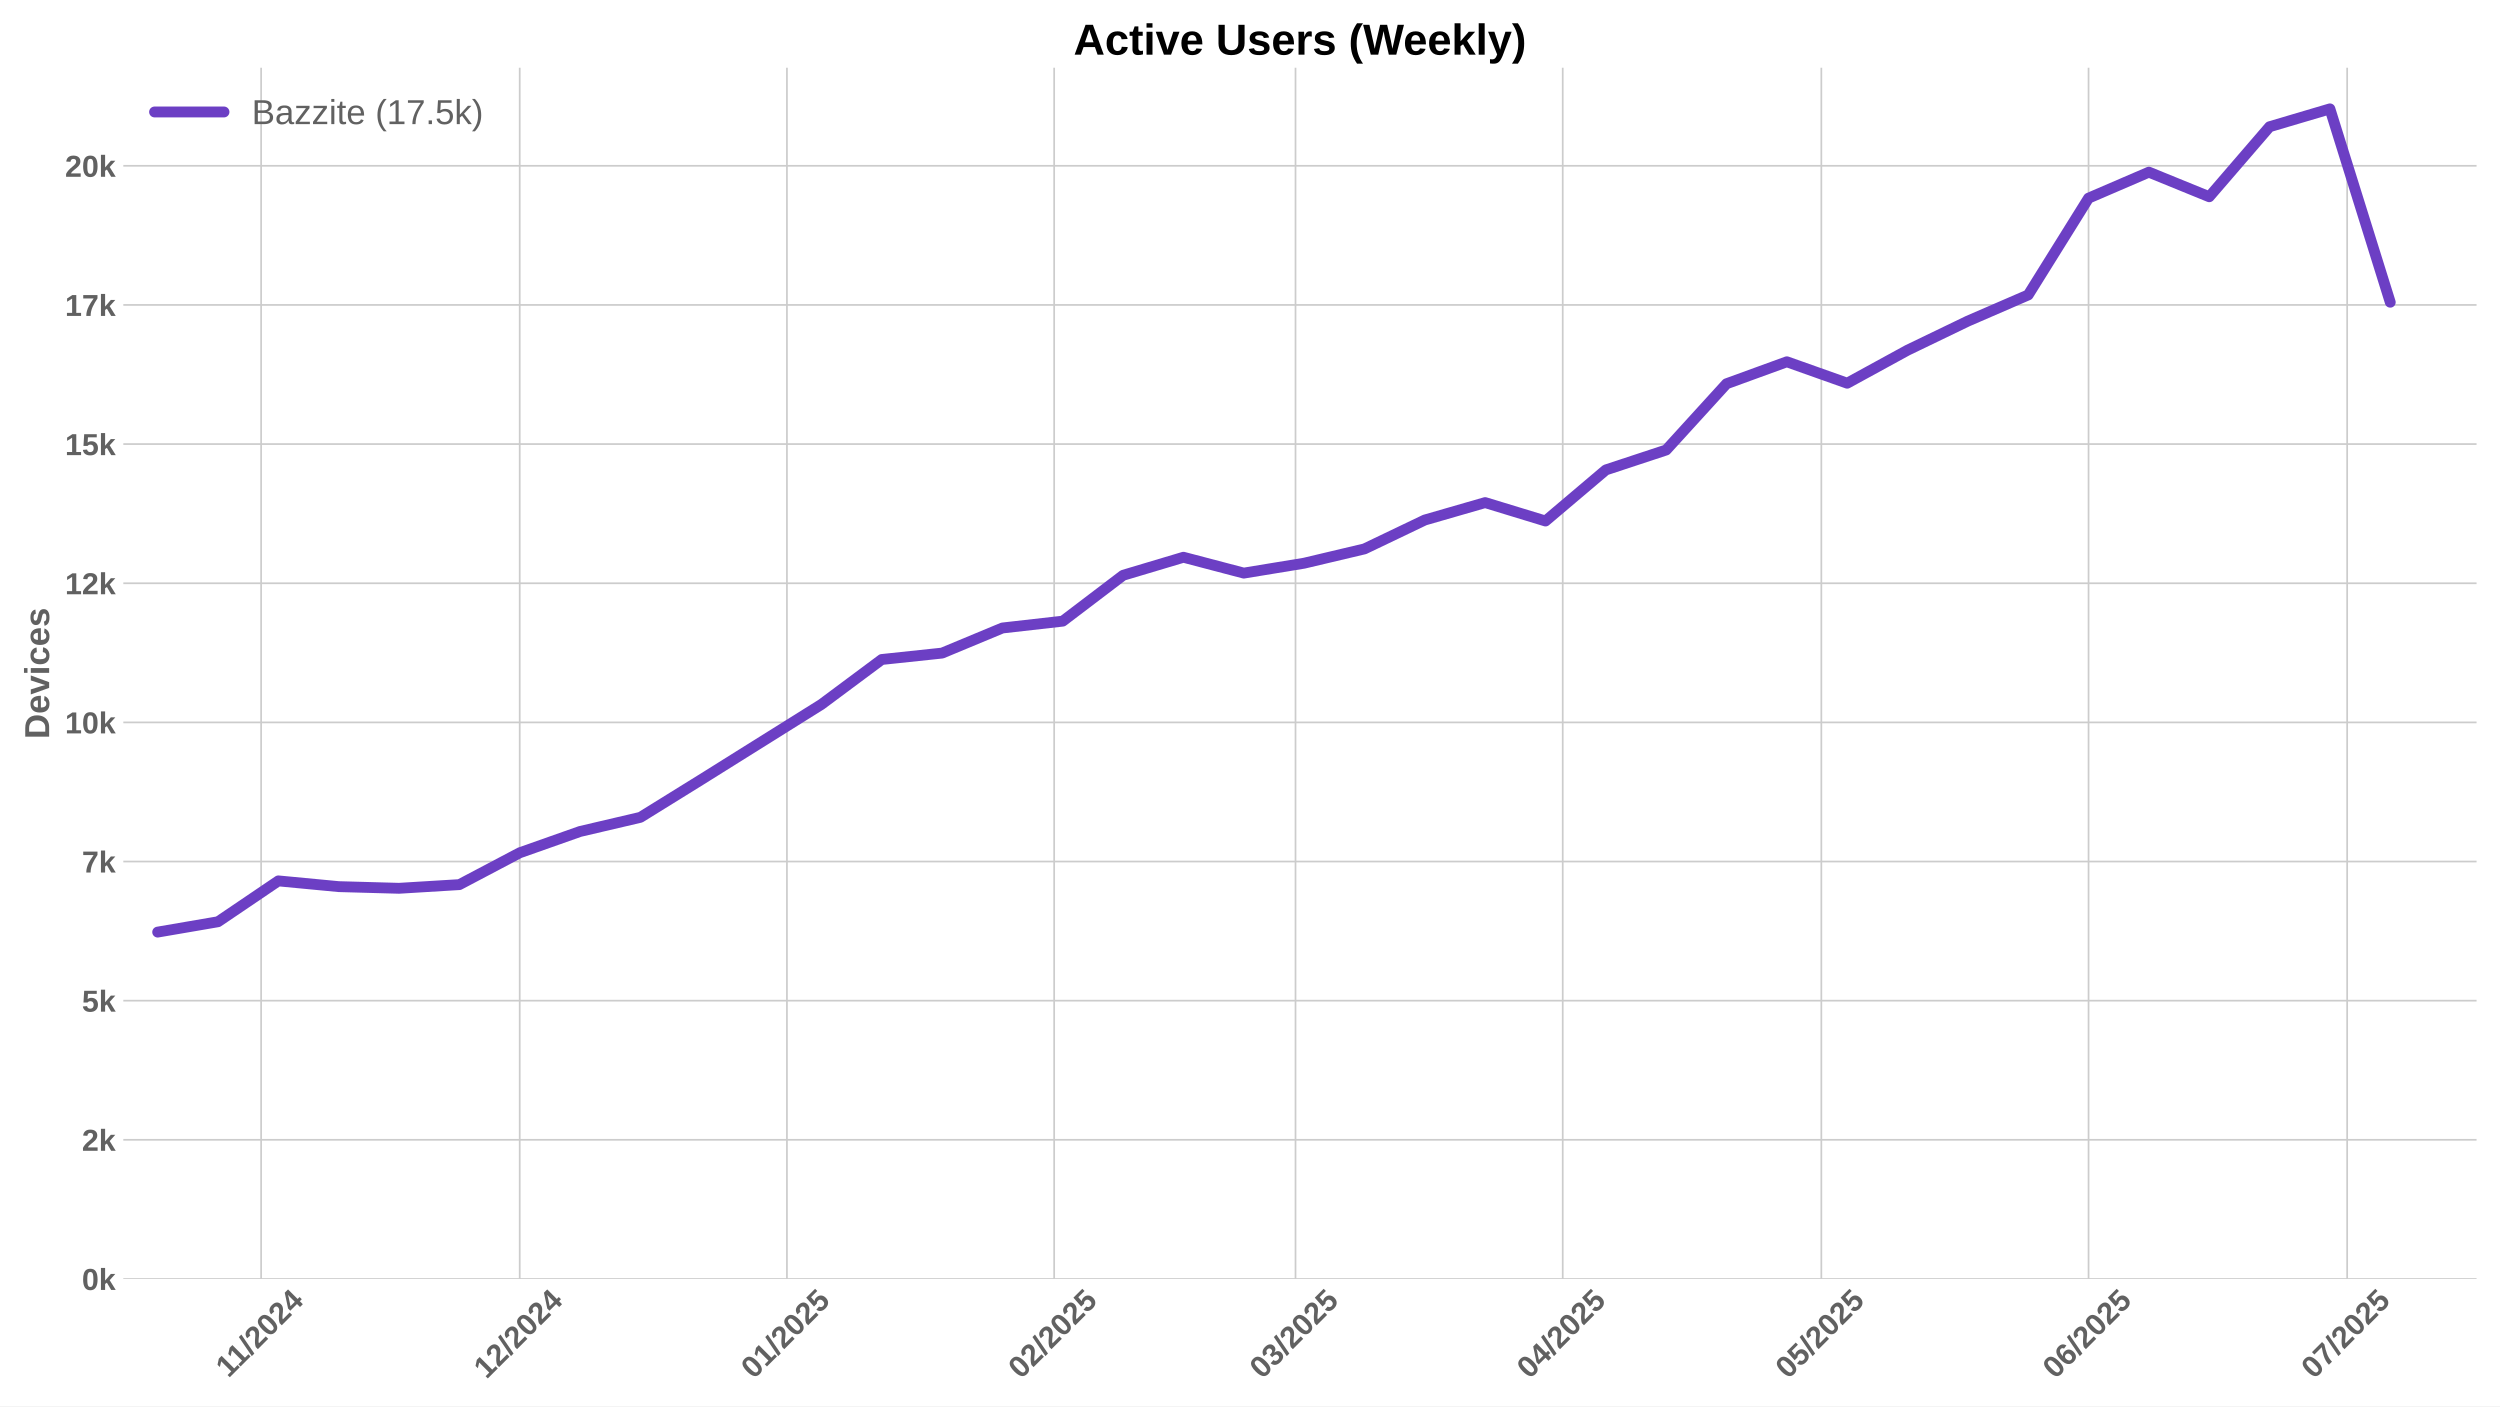
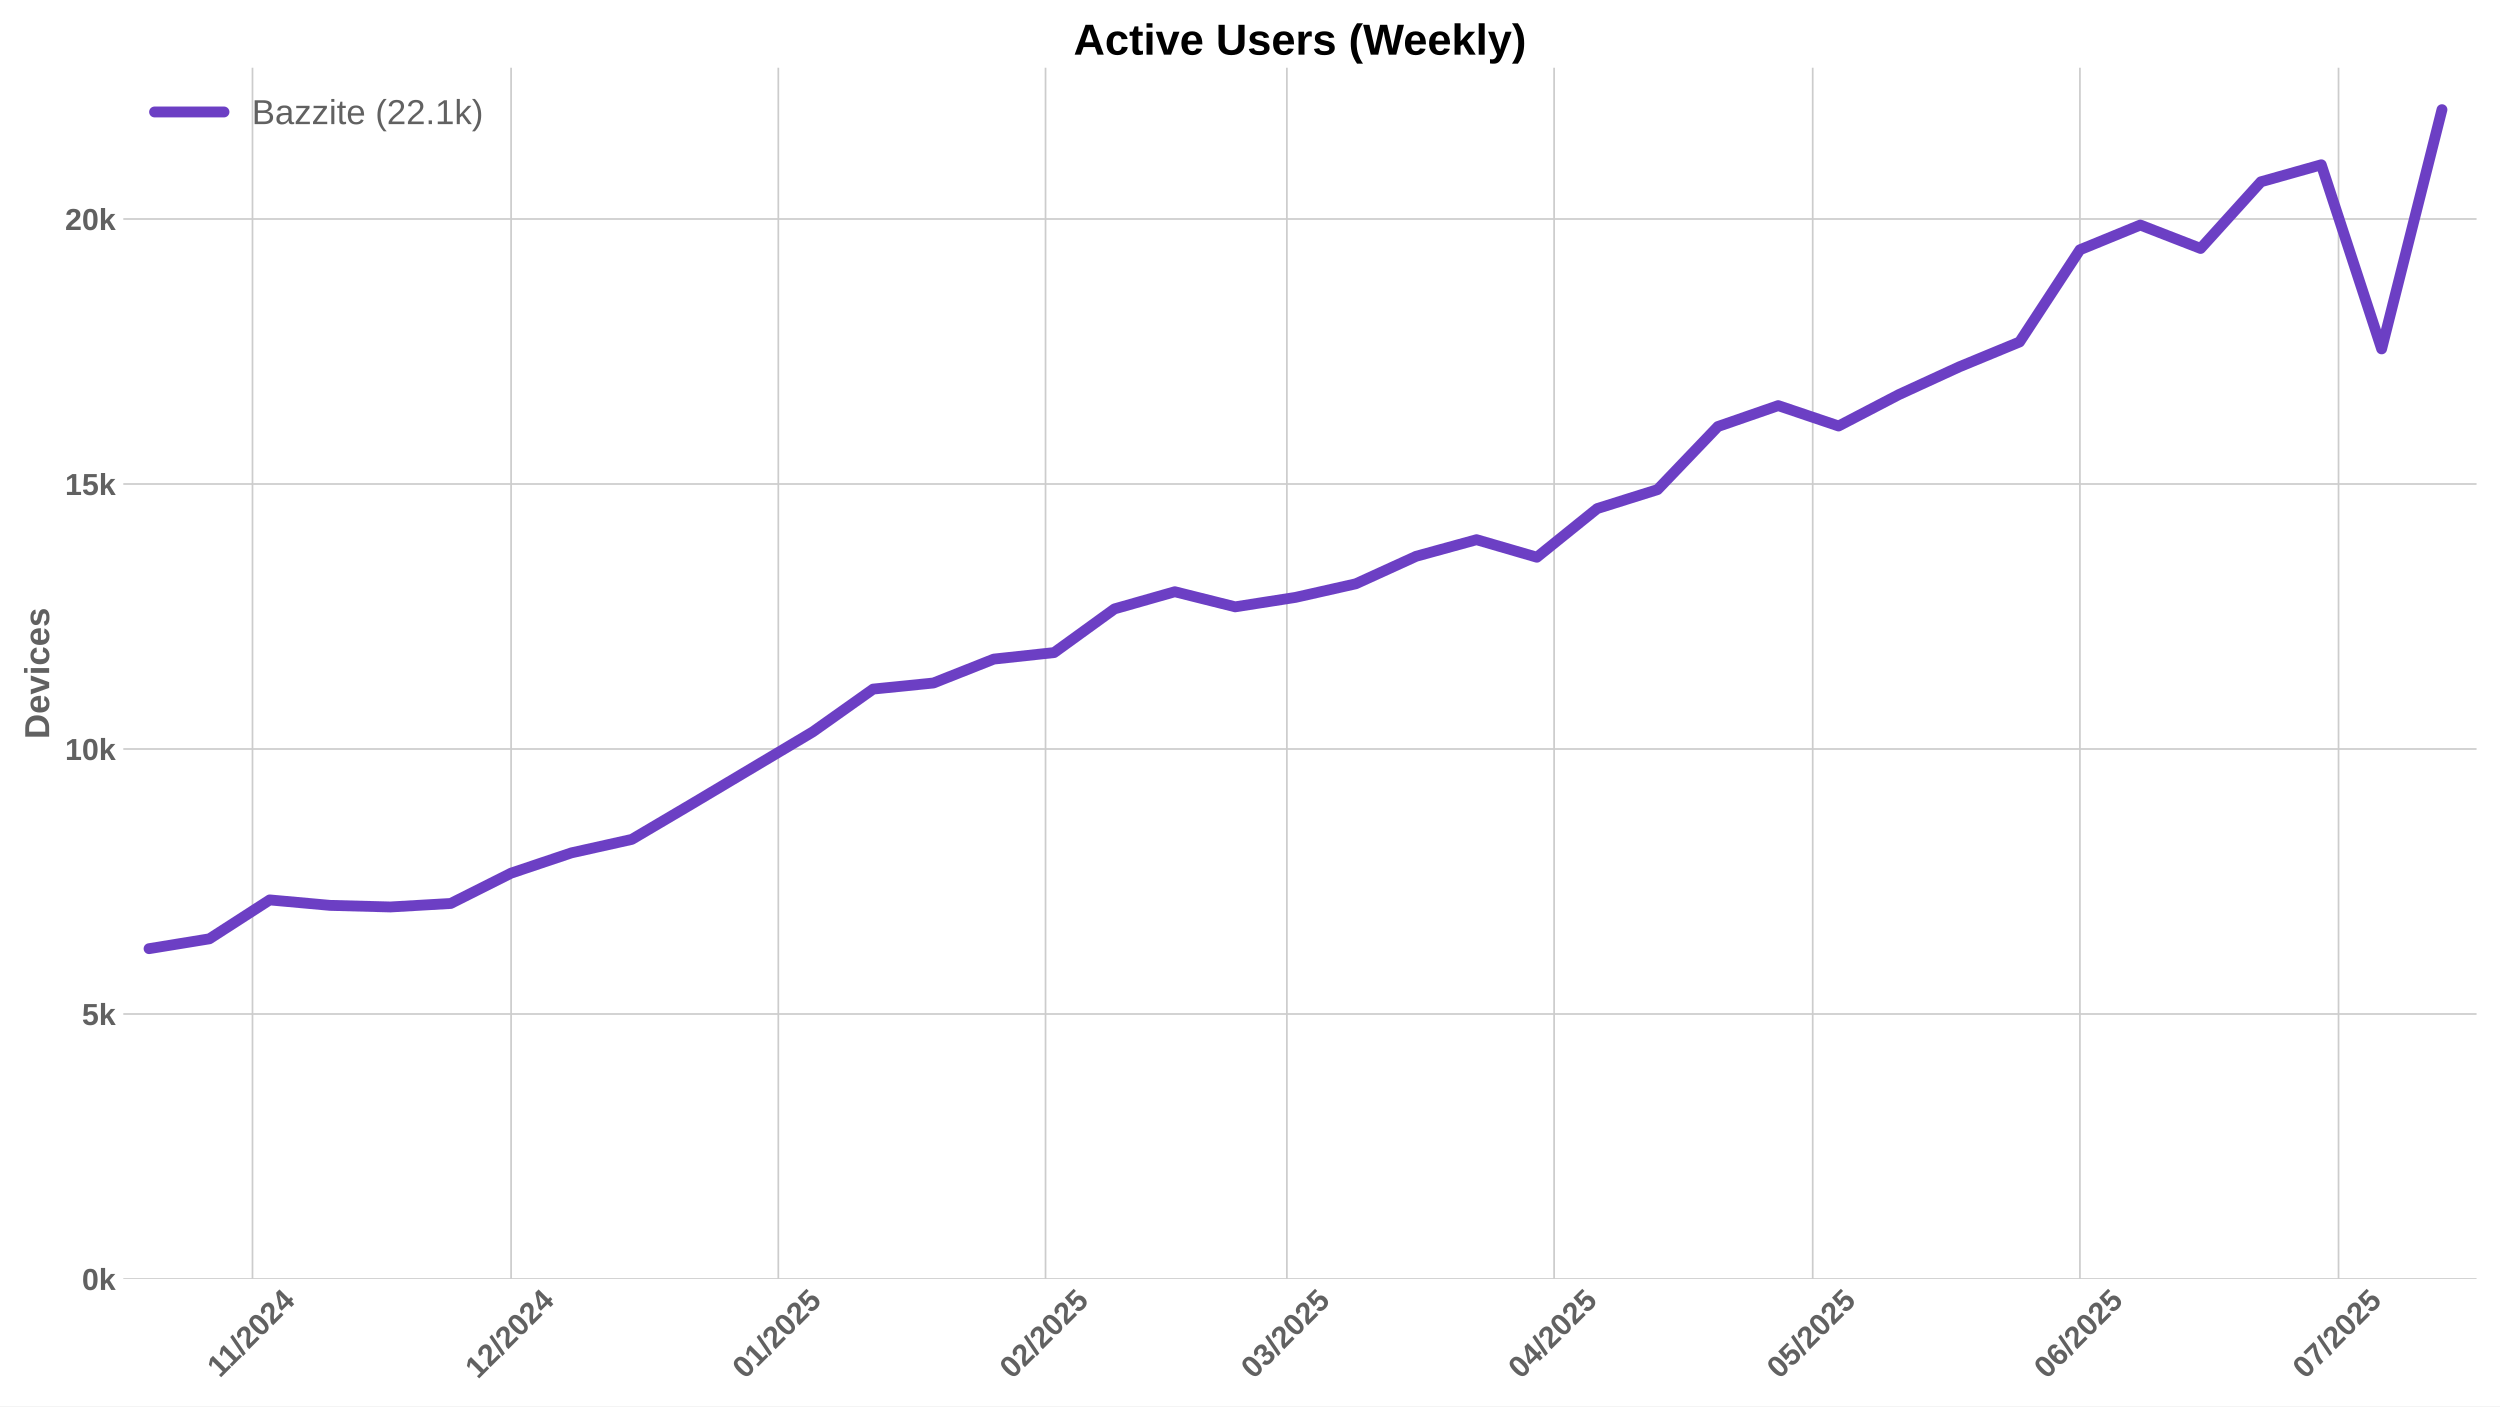
<svg xmlns="http://www.w3.org/2000/svg" xmlns:xlink="http://www.w3.org/1999/xlink" width="1152pt" height="648pt" viewBox="0 0 1152 648" version="1.1">
  <defs>
    <style type="text/css">*{stroke-linejoin: round; stroke-linecap: butt}</style>
  </defs>
  <g id="figure_1">
    <g id="patch_1">
      <path d="M 0 648  L 1152 648  L 1152 0  L 0 0  z " style="fill: #ffffff" />
    </g>
    <g id="axes_1">
      <g id="patch_2">
        <path d="M 56.82 589.343  L 1141.2 589.343  L 1141.2 31.2  L 56.82 31.2  z " style="fill: #ffffff" />
      </g>
      <g id="matplotlib.axis_1">
        <g id="xtick_1">
          <g id="line2d_1">
-             <path d="M 120.322 589.343  L 120.322 31.2  " clip-path="url(#p0a53c849d4)" style="fill: none; stroke: #cccccc; stroke-width: 0.8; stroke-linecap: round" />
+             <path d="M 116.348 589.343  L 116.348 31.2  " clip-path="url(#pd158bacef7)" style="fill: none; stroke: #cccccc; stroke-width: 0.8; stroke-linecap: round" />
          </g>
          <g id="line2d_2" />
          <g id="text_1">
-             <g style="fill: #616161" transform="translate(105.2637 635.2532) rotate(-45) scale(0.14 -0.14)">
+             <g style="fill: #616161" transform="translate(101.2897 635.2532) rotate(-45) scale(0.14 -0.14)">
              <defs>
                <path id="LiberationSans-Bold-31" d="M 403 0  L 403 653  L 1494 653  L 1494 3656  L 438 2997  L 438 3688  L 1541 4403  L 2372 4403  L 2372 653  L 3381 653  L 3381 0  L 403 0  z " transform="scale(0.015625)" />
                <path id="LiberationSans-Bold-2f" d="M 63 -128  L 972 4638  L 1716 4638  L 822 -128  L 63 -128  z " transform="scale(0.015625)" />
                <path id="LiberationSans-Bold-32" d="M 222 0  L 222 609  Q 394 988 711 1347  Q 1028 1706 1509 2097  Q 1972 2472 2158 2715  Q 2344 2959 2344 3194  Q 2344 3769 1766 3769  Q 1484 3769 1336 3617  Q 1188 3466 1144 3163  L 259 3213  Q 334 3825 717 4147  Q 1100 4469 1759 4469  Q 2472 4469 2853 4144  Q 3234 3819 3234 3231  Q 3234 2922 3112 2672  Q 2991 2422 2800 2211  Q 2609 2000 2376 1815  Q 2144 1631 1925 1456  Q 1706 1281 1526 1103  Q 1347 925 1259 722  L 3303 722  L 3303 0  L 222 0  z " transform="scale(0.015625)" />
                <path id="LiberationSans-Bold-30" d="M 3297 2203  Q 3297 1088 2914 512  Q 2531 -63 1766 -63  Q 253 -63 253 2203  Q 253 2994 418 3494  Q 584 3994 915 4231  Q 1247 4469 1791 4469  Q 2572 4469 2934 3903  Q 3297 3338 3297 2203  z M 2416 2203  Q 2416 2813 2356 3150  Q 2297 3488 2165 3634  Q 2034 3781 1784 3781  Q 1519 3781 1383 3632  Q 1247 3484 1189 3148  Q 1131 2813 1131 2203  Q 1131 1600 1192 1261  Q 1253 922 1386 775  Q 1519 628 1772 628  Q 2022 628 2158 783  Q 2294 938 2355 1278  Q 2416 1619 2416 2203  z " transform="scale(0.015625)" />
                <path id="LiberationSans-Bold-34" d="M 2938 897  L 2938 0  L 2100 0  L 2100 897  L 97 897  L 97 1556  L 1956 4403  L 2938 4403  L 2938 1550  L 3525 1550  L 3525 897  L 2938 897  z M 2100 2991  Q 2100 3159 2111 3356  Q 2122 3553 2128 3609  Q 2047 3434 1834 3103  L 813 1550  L 2100 1550  L 2100 2991  z " transform="scale(0.015625)" />
              </defs>
              <use xlink:href="#LiberationSans-Bold-31" />
              <use xlink:href="#LiberationSans-Bold-31" transform="translate(50.11523 0)" />
              <use xlink:href="#LiberationSans-Bold-2f" transform="translate(105.7305 0)" />
              <use xlink:href="#LiberationSans-Bold-32" transform="translate(133.5137 0)" />
              <use xlink:href="#LiberationSans-Bold-30" transform="translate(189.1289 0)" />
              <use xlink:href="#LiberationSans-Bold-32" transform="translate(244.7441 0)" />
              <use xlink:href="#LiberationSans-Bold-34" transform="translate(300.3594 0)" />
            </g>
          </g>
        </g>
        <g id="xtick_2">
          <g id="line2d_3">
-             <path d="M 239.484 589.343  L 239.484 31.2  " clip-path="url(#p0a53c849d4)" style="fill: none; stroke: #cccccc; stroke-width: 0.8; stroke-linecap: round" />
+             <path d="M 235.51 589.343  L 235.51 31.2  " clip-path="url(#pd158bacef7)" style="fill: none; stroke: #cccccc; stroke-width: 0.8; stroke-linecap: round" />
          </g>
          <g id="line2d_4" />
          <g id="text_2">
-             <g style="fill: #616161" transform="translate(224.1541 635.7977) rotate(-45) scale(0.14 -0.14)">
+             <g style="fill: #616161" transform="translate(220.1801 635.7977) rotate(-45) scale(0.14 -0.14)">
              <use xlink:href="#LiberationSans-Bold-31" />
              <use xlink:href="#LiberationSans-Bold-32" transform="translate(55.61523 0)" />
              <use xlink:href="#LiberationSans-Bold-2f" transform="translate(111.2305 0)" />
              <use xlink:href="#LiberationSans-Bold-32" transform="translate(139.0137 0)" />
              <use xlink:href="#LiberationSans-Bold-30" transform="translate(194.6289 0)" />
              <use xlink:href="#LiberationSans-Bold-32" transform="translate(250.2441 0)" />
              <use xlink:href="#LiberationSans-Bold-34" transform="translate(305.8594 0)" />
            </g>
          </g>
        </g>
        <g id="xtick_3">
          <g id="line2d_5">
-             <path d="M 362.619 589.343  L 362.619 31.2  " clip-path="url(#p0a53c849d4)" style="fill: none; stroke: #cccccc; stroke-width: 0.8; stroke-linecap: round" />
+             <path d="M 358.645 589.343  L 358.645 31.2  " clip-path="url(#pd158bacef7)" style="fill: none; stroke: #cccccc; stroke-width: 0.8; stroke-linecap: round" />
          </g>
          <g id="line2d_6" />
          <g id="text_3">
-             <g style="fill: #616161" transform="translate(347.2888 635.7977) rotate(-45) scale(0.14 -0.14)">
+             <g style="fill: #616161" transform="translate(343.3149 635.7977) rotate(-45) scale(0.14 -0.14)">
              <defs>
                <path id="LiberationSans-Bold-35" d="M 3381 1466  Q 3381 766 2945 351  Q 2509 -63 1750 -63  Q 1088 -63 689 235  Q 291 534 197 1100  L 1075 1172  Q 1144 891 1319 762  Q 1494 634 1759 634  Q 2088 634 2283 843  Q 2478 1053 2478 1447  Q 2478 1794 2293 2001  Q 2109 2209 1778 2209  Q 1413 2209 1181 1925  L 325 1925  L 478 4403  L 3125 4403  L 3125 3750  L 1275 3750  L 1203 2638  Q 1522 2919 2000 2919  Q 2628 2919 3004 2528  Q 3381 2138 3381 1466  z " transform="scale(0.015625)" />
              </defs>
              <use xlink:href="#LiberationSans-Bold-30" />
              <use xlink:href="#LiberationSans-Bold-31" transform="translate(55.61523 0)" />
              <use xlink:href="#LiberationSans-Bold-2f" transform="translate(111.2305 0)" />
              <use xlink:href="#LiberationSans-Bold-32" transform="translate(139.0137 0)" />
              <use xlink:href="#LiberationSans-Bold-30" transform="translate(194.6289 0)" />
              <use xlink:href="#LiberationSans-Bold-32" transform="translate(250.2441 0)" />
              <use xlink:href="#LiberationSans-Bold-35" transform="translate(305.8594 0)" />
            </g>
          </g>
        </g>
        <g id="xtick_4">
          <g id="line2d_7">
-             <path d="M 485.754 589.343  L 485.754 31.2  " clip-path="url(#p0a53c849d4)" style="fill: none; stroke: #cccccc; stroke-width: 0.8; stroke-linecap: round" />
+             <path d="M 481.78 589.343  L 481.78 31.2  " clip-path="url(#pd158bacef7)" style="fill: none; stroke: #cccccc; stroke-width: 0.8; stroke-linecap: round" />
          </g>
          <g id="line2d_8" />
          <g id="text_4">
-             <g style="fill: #616161" transform="translate(470.4235 635.7977) rotate(-45) scale(0.14 -0.14)">
+             <g style="fill: #616161" transform="translate(466.4496 635.7977) rotate(-45) scale(0.14 -0.14)">
              <use xlink:href="#LiberationSans-Bold-30" />
              <use xlink:href="#LiberationSans-Bold-32" transform="translate(55.61523 0)" />
              <use xlink:href="#LiberationSans-Bold-2f" transform="translate(111.2305 0)" />
              <use xlink:href="#LiberationSans-Bold-32" transform="translate(139.0137 0)" />
              <use xlink:href="#LiberationSans-Bold-30" transform="translate(194.6289 0)" />
              <use xlink:href="#LiberationSans-Bold-32" transform="translate(250.2441 0)" />
              <use xlink:href="#LiberationSans-Bold-35" transform="translate(305.8594 0)" />
            </g>
          </g>
        </g>
        <g id="xtick_5">
          <g id="line2d_9">
-             <path d="M 596.972 589.343  L 596.972 31.2  " clip-path="url(#p0a53c849d4)" style="fill: none; stroke: #cccccc; stroke-width: 0.8; stroke-linecap: round" />
+             <path d="M 592.998 589.343  L 592.998 31.2  " clip-path="url(#pd158bacef7)" style="fill: none; stroke: #cccccc; stroke-width: 0.8; stroke-linecap: round" />
          </g>
          <g id="line2d_10" />
          <g id="text_5">
-             <g style="fill: #616161" transform="translate(581.642 635.7977) rotate(-45) scale(0.14 -0.14)">
+             <g style="fill: #616161" transform="translate(577.668 635.7977) rotate(-45) scale(0.14 -0.14)">
              <defs>
                <path id="LiberationSans-Bold-33" d="M 3328 1222  Q 3328 603 2922 265  Q 2516 -72 1766 -72  Q 1056 -72 637 254  Q 219 581 147 1197  L 1041 1275  Q 1125 641 1763 641  Q 2078 641 2253 797  Q 2428 953 2428 1275  Q 2428 1569 2215 1725  Q 2003 1881 1584 1881  L 1278 1881  L 1278 2591  L 1566 2591  Q 1944 2591 2134 2745  Q 2325 2900 2325 3188  Q 2325 3459 2173 3614  Q 2022 3769 1731 3769  Q 1459 3769 1292 3619  Q 1125 3469 1100 3194  L 222 3256  Q 291 3825 694 4147  Q 1097 4469 1747 4469  Q 2438 4469 2827 4158  Q 3216 3847 3216 3297  Q 3216 2884 2973 2618  Q 2731 2353 2275 2266  L 2275 2253  Q 2781 2194 3054 1920  Q 3328 1647 3328 1222  z " transform="scale(0.015625)" />
              </defs>
              <use xlink:href="#LiberationSans-Bold-30" />
              <use xlink:href="#LiberationSans-Bold-33" transform="translate(55.61523 0)" />
              <use xlink:href="#LiberationSans-Bold-2f" transform="translate(111.2305 0)" />
              <use xlink:href="#LiberationSans-Bold-32" transform="translate(139.0137 0)" />
              <use xlink:href="#LiberationSans-Bold-30" transform="translate(194.6289 0)" />
              <use xlink:href="#LiberationSans-Bold-32" transform="translate(250.2441 0)" />
              <use xlink:href="#LiberationSans-Bold-35" transform="translate(305.8594 0)" />
            </g>
          </g>
        </g>
        <g id="xtick_6">
          <g id="line2d_11">
-             <path d="M 720.107 589.343  L 720.107 31.2  " clip-path="url(#p0a53c849d4)" style="fill: none; stroke: #cccccc; stroke-width: 0.8; stroke-linecap: round" />
+             <path d="M 716.133 589.343  L 716.133 31.2  " clip-path="url(#pd158bacef7)" style="fill: none; stroke: #cccccc; stroke-width: 0.8; stroke-linecap: round" />
          </g>
          <g id="line2d_12" />
          <g id="text_6">
-             <g style="fill: #616161" transform="translate(704.7767 635.7977) rotate(-45) scale(0.14 -0.14)">
+             <g style="fill: #616161" transform="translate(700.8028 635.7977) rotate(-45) scale(0.14 -0.14)">
              <use xlink:href="#LiberationSans-Bold-30" />
              <use xlink:href="#LiberationSans-Bold-34" transform="translate(55.61523 0)" />
              <use xlink:href="#LiberationSans-Bold-2f" transform="translate(111.2305 0)" />
              <use xlink:href="#LiberationSans-Bold-32" transform="translate(139.0137 0)" />
              <use xlink:href="#LiberationSans-Bold-30" transform="translate(194.6289 0)" />
              <use xlink:href="#LiberationSans-Bold-32" transform="translate(250.2441 0)" />
              <use xlink:href="#LiberationSans-Bold-35" transform="translate(305.8594 0)" />
            </g>
          </g>
        </g>
        <g id="xtick_7">
          <g id="line2d_13">
-             <path d="M 839.27 589.343  L 839.27 31.2  " clip-path="url(#p0a53c849d4)" style="fill: none; stroke: #cccccc; stroke-width: 0.8; stroke-linecap: round" />
+             <path d="M 835.296 589.343  L 835.296 31.2  " clip-path="url(#pd158bacef7)" style="fill: none; stroke: #cccccc; stroke-width: 0.8; stroke-linecap: round" />
          </g>
          <g id="line2d_14" />
          <g id="text_7">
-             <g style="fill: #616161" transform="translate(823.9394 635.7977) rotate(-45) scale(0.14 -0.14)">
+             <g style="fill: #616161" transform="translate(819.9654 635.7977) rotate(-45) scale(0.14 -0.14)">
              <use xlink:href="#LiberationSans-Bold-30" />
              <use xlink:href="#LiberationSans-Bold-35" transform="translate(55.61523 0)" />
              <use xlink:href="#LiberationSans-Bold-2f" transform="translate(111.2305 0)" />
              <use xlink:href="#LiberationSans-Bold-32" transform="translate(139.0137 0)" />
              <use xlink:href="#LiberationSans-Bold-30" transform="translate(194.6289 0)" />
              <use xlink:href="#LiberationSans-Bold-32" transform="translate(250.2441 0)" />
              <use xlink:href="#LiberationSans-Bold-35" transform="translate(305.8594 0)" />
            </g>
          </g>
        </g>
        <g id="xtick_8">
          <g id="line2d_15">
-             <path d="M 962.404 589.343  L 962.404 31.2  " clip-path="url(#p0a53c849d4)" style="fill: none; stroke: #cccccc; stroke-width: 0.8; stroke-linecap: round" />
+             <path d="M 958.43 589.343  L 958.43 31.2  " clip-path="url(#pd158bacef7)" style="fill: none; stroke: #cccccc; stroke-width: 0.8; stroke-linecap: round" />
          </g>
          <g id="line2d_16" />
          <g id="text_8">
-             <g style="fill: #616161" transform="translate(947.0741 635.7977) rotate(-45) scale(0.14 -0.14)">
+             <g style="fill: #616161" transform="translate(943.1001 635.7977) rotate(-45) scale(0.14 -0.14)">
              <defs>
                <path id="LiberationSans-Bold-36" d="M 3328 1441  Q 3328 738 2934 337  Q 2541 -63 1847 -63  Q 1069 -63 651 482  Q 234 1028 234 2100  Q 234 3278 657 3873  Q 1081 4469 1869 4469  Q 2428 4469 2751 4222  Q 3075 3975 3209 3456  L 2381 3341  Q 2263 3775 1850 3775  Q 1497 3775 1295 3422  Q 1094 3069 1094 2350  Q 1234 2584 1484 2709  Q 1734 2834 2050 2834  Q 2641 2834 2984 2459  Q 3328 2084 3328 1441  z M 2447 1416  Q 2447 1791 2273 1989  Q 2100 2188 1797 2188  Q 1506 2188 1331 2002  Q 1156 1816 1156 1509  Q 1156 1125 1339 873  Q 1522 622 1819 622  Q 2116 622 2281 833  Q 2447 1044 2447 1416  z " transform="scale(0.015625)" />
              </defs>
              <use xlink:href="#LiberationSans-Bold-30" />
              <use xlink:href="#LiberationSans-Bold-36" transform="translate(55.61523 0)" />
              <use xlink:href="#LiberationSans-Bold-2f" transform="translate(111.2305 0)" />
              <use xlink:href="#LiberationSans-Bold-32" transform="translate(139.0137 0)" />
              <use xlink:href="#LiberationSans-Bold-30" transform="translate(194.6289 0)" />
              <use xlink:href="#LiberationSans-Bold-32" transform="translate(250.2441 0)" />
              <use xlink:href="#LiberationSans-Bold-35" transform="translate(305.8594 0)" />
            </g>
          </g>
        </g>
        <g id="xtick_9">
          <g id="line2d_17">
-             <path d="M 1081.567 589.343  L 1081.567 31.2  " clip-path="url(#p0a53c849d4)" style="fill: none; stroke: #cccccc; stroke-width: 0.8; stroke-linecap: round" />
+             <path d="M 1077.593 589.343  L 1077.593 31.2  " clip-path="url(#pd158bacef7)" style="fill: none; stroke: #cccccc; stroke-width: 0.8; stroke-linecap: round" />
          </g>
          <g id="line2d_18" />
          <g id="text_9">
-             <g style="fill: #616161" transform="translate(1066.237 635.7977) rotate(-45) scale(0.14 -0.14)">
+             <g style="fill: #616161" transform="translate(1062.263 635.7977) rotate(-45) scale(0.14 -0.14)">
              <defs>
                <path id="LiberationSans-Bold-37" d="M 3278 3706  Q 2981 3238 2717 2797  Q 2453 2356 2256 1911  Q 2059 1466 1945 995  Q 1831 525 1831 0  L 916 0  Q 916 550 1059 1064  Q 1203 1578 1475 2111  Q 1747 2644 2463 3681  L 275 3681  L 275 4403  L 3278 4403  L 3278 3706  z " transform="scale(0.015625)" />
              </defs>
              <use xlink:href="#LiberationSans-Bold-30" />
              <use xlink:href="#LiberationSans-Bold-37" transform="translate(55.61523 0)" />
              <use xlink:href="#LiberationSans-Bold-2f" transform="translate(111.2305 0)" />
              <use xlink:href="#LiberationSans-Bold-32" transform="translate(139.0137 0)" />
              <use xlink:href="#LiberationSans-Bold-30" transform="translate(194.6289 0)" />
              <use xlink:href="#LiberationSans-Bold-32" transform="translate(250.2441 0)" />
              <use xlink:href="#LiberationSans-Bold-35" transform="translate(305.8594 0)" />
            </g>
          </g>
        </g>
      </g>
      <g id="matplotlib.axis_2">
        <g id="ytick_1">
          <g id="line2d_19">
-             <path d="M 56.82 589.343  L 1141.2 589.343  " clip-path="url(#p0a53c849d4)" style="fill: none; stroke: #cccccc; stroke-width: 0.8; stroke-linecap: round" />
+             <path d="M 56.82 589.343  L 1141.2 589.343  " clip-path="url(#pd158bacef7)" style="fill: none; stroke: #cccccc; stroke-width: 0.8; stroke-linecap: round" />
          </g>
          <g id="line2d_20" />
          <g id="text_10">
            <g style="fill: #616161" transform="translate(37.74938 594.416) scale(0.14 -0.14)">
              <defs>
                <path id="LiberationSans-Bold-6b" d="M 2606 0  L 1703 1531  L 1325 1269  L 1325 0  L 447 0  L 447 4638  L 1325 4638  L 1325 1981  L 2531 3381  L 3475 3381  L 2288 2063  L 3566 0  L 2606 0  z " transform="scale(0.015625)" />
              </defs>
              <use xlink:href="#LiberationSans-Bold-30" />
              <use xlink:href="#LiberationSans-Bold-6b" transform="translate(55.61523 0)" />
            </g>
          </g>
        </g>
        <g id="ytick_2">
          <g id="line2d_21">
-             <path d="M 56.82 525.226  L 1141.2 525.226  " clip-path="url(#p0a53c849d4)" style="fill: none; stroke: #cccccc; stroke-width: 0.8; stroke-linecap: round" />
+             <path d="M 56.82 467.236  L 1141.2 467.236  " clip-path="url(#pd158bacef7)" style="fill: none; stroke: #cccccc; stroke-width: 0.8; stroke-linecap: round" />
          </g>
          <g id="line2d_22" />
          <g id="text_11">
-             <g style="fill: #616161" transform="translate(37.74938 530.2986) scale(0.14 -0.14)">
-               <use xlink:href="#LiberationSans-Bold-32" />
+             <g style="fill: #616161" transform="translate(37.74938 472.3083) scale(0.14 -0.14)">
+               <use xlink:href="#LiberationSans-Bold-35" />
              <use xlink:href="#LiberationSans-Bold-6b" transform="translate(55.61523 0)" />
            </g>
          </g>
        </g>
        <g id="ytick_3">
          <g id="line2d_23">
-             <path d="M 56.82 461.108  L 1141.2 461.108  " clip-path="url(#p0a53c849d4)" style="fill: none; stroke: #cccccc; stroke-width: 0.8; stroke-linecap: round" />
+             <path d="M 56.82 345.128  L 1141.2 345.128  " clip-path="url(#pd158bacef7)" style="fill: none; stroke: #cccccc; stroke-width: 0.8; stroke-linecap: round" />
          </g>
          <g id="line2d_24" />
          <g id="text_12">
-             <g style="fill: #616161" transform="translate(37.74938 466.1812) scale(0.14 -0.14)">
-               <use xlink:href="#LiberationSans-Bold-35" />
-               <use xlink:href="#LiberationSans-Bold-6b" transform="translate(55.61523 0)" />
-             </g>
-           </g>
-         </g>
-         <g id="ytick_4">
-           <g id="line2d_25">
-             <path d="M 56.82 396.991  L 1141.2 396.991  " clip-path="url(#p0a53c849d4)" style="fill: none; stroke: #cccccc; stroke-width: 0.8; stroke-linecap: round" />
-           </g>
-           <g id="line2d_26" />
-           <g id="text_13">
-             <g style="fill: #616161" transform="translate(37.74938 402.0638) scale(0.14 -0.14)">
-               <use xlink:href="#LiberationSans-Bold-37" />
-               <use xlink:href="#LiberationSans-Bold-6b" transform="translate(55.61523 0)" />
-             </g>
-           </g>
-         </g>
-         <g id="ytick_5">
-           <g id="line2d_27">
-             <path d="M 56.82 332.874  L 1141.2 332.874  " clip-path="url(#p0a53c849d4)" style="fill: none; stroke: #cccccc; stroke-width: 0.8; stroke-linecap: round" />
-           </g>
-           <g id="line2d_28" />
-           <g id="text_14">
-             <g style="fill: #616161" transform="translate(29.96406 337.9464) scale(0.14 -0.14)">
+             <g style="fill: #616161" transform="translate(29.96406 350.2007) scale(0.14 -0.14)">
              <use xlink:href="#LiberationSans-Bold-31" />
              <use xlink:href="#LiberationSans-Bold-30" transform="translate(55.61523 0)" />
              <use xlink:href="#LiberationSans-Bold-6b" transform="translate(111.2305 0)" />
            </g>
          </g>
        </g>
-         <g id="ytick_6">
-           <g id="line2d_29">
-             <path d="M 56.82 268.756  L 1141.2 268.756  " clip-path="url(#p0a53c849d4)" style="fill: none; stroke: #cccccc; stroke-width: 0.8; stroke-linecap: round" />
-           </g>
-           <g id="line2d_30" />
-           <g id="text_15">
-             <g style="fill: #616161" transform="translate(29.96406 273.829) scale(0.14 -0.14)">
-               <use xlink:href="#LiberationSans-Bold-31" />
-               <use xlink:href="#LiberationSans-Bold-32" transform="translate(55.61523 0)" />
-               <use xlink:href="#LiberationSans-Bold-6b" transform="translate(111.2305 0)" />
-             </g>
-           </g>
-         </g>
-         <g id="ytick_7">
-           <g id="line2d_31">
-             <path d="M 56.82 204.639  L 1141.2 204.639  " clip-path="url(#p0a53c849d4)" style="fill: none; stroke: #cccccc; stroke-width: 0.8; stroke-linecap: round" />
-           </g>
-           <g id="line2d_32" />
-           <g id="text_16">
-             <g style="fill: #616161" transform="translate(29.96406 209.7116) scale(0.14 -0.14)">
+         <g id="ytick_4">
+           <g id="line2d_25">
+             <path d="M 56.82 223.02  L 1141.2 223.02  " clip-path="url(#pd158bacef7)" style="fill: none; stroke: #cccccc; stroke-width: 0.8; stroke-linecap: round" />
+           </g>
+           <g id="line2d_26" />
+           <g id="text_13">
+             <g style="fill: #616161" transform="translate(29.96406 228.093) scale(0.14 -0.14)">
              <use xlink:href="#LiberationSans-Bold-31" />
              <use xlink:href="#LiberationSans-Bold-35" transform="translate(55.61523 0)" />
              <use xlink:href="#LiberationSans-Bold-6b" transform="translate(111.2305 0)" />
            </g>
          </g>
        </g>
-         <g id="ytick_8">
-           <g id="line2d_33">
-             <path d="M 56.82 140.521  L 1141.2 140.521  " clip-path="url(#p0a53c849d4)" style="fill: none; stroke: #cccccc; stroke-width: 0.8; stroke-linecap: round" />
-           </g>
-           <g id="line2d_34" />
-           <g id="text_17">
-             <g style="fill: #616161" transform="translate(29.96406 145.5943) scale(0.14 -0.14)">
-               <use xlink:href="#LiberationSans-Bold-31" />
-               <use xlink:href="#LiberationSans-Bold-37" transform="translate(55.61523 0)" />
-               <use xlink:href="#LiberationSans-Bold-6b" transform="translate(111.2305 0)" />
-             </g>
-           </g>
-         </g>
-         <g id="ytick_9">
-           <g id="line2d_35">
-             <path d="M 56.82 76.404  L 1141.2 76.404  " clip-path="url(#p0a53c849d4)" style="fill: none; stroke: #cccccc; stroke-width: 0.8; stroke-linecap: round" />
-           </g>
-           <g id="line2d_36" />
-           <g id="text_18">
-             <g style="fill: #616161" transform="translate(29.96406 81.47686) scale(0.14 -0.14)">
+         <g id="ytick_5">
+           <g id="line2d_27">
+             <path d="M 56.82 100.912  L 1141.2 100.912  " clip-path="url(#pd158bacef7)" style="fill: none; stroke: #cccccc; stroke-width: 0.8; stroke-linecap: round" />
+           </g>
+           <g id="line2d_28" />
+           <g id="text_14">
+             <g style="fill: #616161" transform="translate(29.96406 105.9853) scale(0.14 -0.14)">
              <use xlink:href="#LiberationSans-Bold-32" />
              <use xlink:href="#LiberationSans-Bold-30" transform="translate(55.61523 0)" />
              <use xlink:href="#LiberationSans-Bold-6b" transform="translate(111.2305 0)" />
            </g>
          </g>
        </g>
-         <g id="text_19">
+         <g id="text_15">
          <g style="fill: #616161" transform="translate(22.64406 340.5153) rotate(-90) scale(0.16 -0.16)">
            <defs>
              <path id="LiberationSans-Bold-44" d="M 4353 2234  Q 4353 1553 4086 1045  Q 3819 538 3330 269  Q 2841 0 2209 0  L 428 0  L 428 4403  L 2022 4403  Q 3134 4403 3743 3842  Q 4353 3281 4353 2234  z M 3425 2234  Q 3425 2944 3056 3317  Q 2688 3691 2003 3691  L 1350 3691  L 1350 713  L 2131 713  Q 2725 713 3075 1122  Q 3425 1531 3425 2234  z " transform="scale(0.015625)" />
              <path id="LiberationSans-Bold-65" d="M 1831 -63  Q 1069 -63 659 389  Q 250 841 250 1706  Q 250 2544 665 2994  Q 1081 3444 1844 3444  Q 2572 3444 2956 2961  Q 3341 2478 3341 1547  L 3341 1522  L 1172 1522  Q 1172 1028 1355 776  Q 1538 525 1875 525  Q 2341 525 2463 928  L 3291 856  Q 2931 -63 1831 -63  z M 1831 2891  Q 1522 2891 1355 2675  Q 1188 2459 1178 2072  L 2491 2072  Q 2466 2481 2294 2686  Q 2122 2891 1831 2891  z " transform="scale(0.015625)" />
              <path id="LiberationSans-Bold-76" d="M 2284 0  L 1234 0  L 25 3381  L 953 3381  L 1544 1491  Q 1591 1334 1766 709  Q 1797 838 1894 1159  Q 1991 1481 2613 3381  L 3531 3381  L 2284 0  z " transform="scale(0.015625)" />
              <path id="LiberationSans-Bold-69" d="M 447 3991  L 447 4638  L 1325 4638  L 1325 3991  L 447 3991  z M 447 0  L 447 3381  L 1325 3381  L 1325 0  L 447 0  z " transform="scale(0.015625)" />
              <path id="LiberationSans-Bold-63" d="M 1856 -63  Q 1088 -63 669 395  Q 250 853 250 1672  Q 250 2509 672 2976  Q 1094 3444 1869 3444  Q 2466 3444 2856 3144  Q 3247 2844 3347 2316  L 2463 2272  Q 2425 2531 2275 2686  Q 2125 2841 1850 2841  Q 1172 2841 1172 1706  Q 1172 538 1863 538  Q 2113 538 2281 695  Q 2450 853 2491 1166  L 3372 1125  Q 3325 778 3123 506  Q 2922 234 2594 85  Q 2266 -63 1856 -63  z " transform="scale(0.015625)" />
              <path id="LiberationSans-Bold-73" d="M 3297 988  Q 3297 497 2895 217  Q 2494 -63 1784 -63  Q 1088 -63 717 157  Q 347 378 225 844  L 997 959  Q 1063 719 1223 619  Q 1384 519 1784 519  Q 2153 519 2322 612  Q 2491 706 2491 906  Q 2491 1069 2355 1164  Q 2219 1259 1894 1325  Q 1150 1472 890 1598  Q 631 1725 495 1926  Q 359 2128 359 2422  Q 359 2906 732 3176  Q 1106 3447 1791 3447  Q 2394 3447 2761 3212  Q 3128 2978 3219 2534  L 2441 2453  Q 2403 2659 2256 2761  Q 2109 2863 1791 2863  Q 1478 2863 1322 2783  Q 1166 2703 1166 2516  Q 1166 2369 1286 2283  Q 1406 2197 1691 2141  Q 2088 2059 2395 1973  Q 2703 1888 2889 1769  Q 3075 1650 3186 1464  Q 3297 1278 3297 988  z " transform="scale(0.015625)" />
            </defs>
            <use xlink:href="#LiberationSans-Bold-44" />
            <use xlink:href="#LiberationSans-Bold-65" transform="translate(72.2168 0)" />
            <use xlink:href="#LiberationSans-Bold-76" transform="translate(127.832 0)" />
            <use xlink:href="#LiberationSans-Bold-69" transform="translate(183.4473 0)" />
            <use xlink:href="#LiberationSans-Bold-63" transform="translate(211.2305 0)" />
            <use xlink:href="#LiberationSans-Bold-65" transform="translate(266.8457 0)" />
            <use xlink:href="#LiberationSans-Bold-73" transform="translate(322.4609 0)" />
          </g>
        </g>
      </g>
-       <g id="line2d_37">
-         <path d="M 72.657 429.511  L 100.461 424.741  L 128.266 405.916  L 156.071 408.558  L 183.875 409.327  L 211.68 407.634  L 239.484 392.964  L 267.289 383.142  L 295.094 376.627  L 322.898 359.393  L 378.507 324.59  L 406.312 303.893  L 434.117 300.943  L 461.921 289.376  L 489.726 286.222  L 517.531 265.089  L 545.335 256.779  L 573.14 264.088  L 600.944 259.523  L 628.749 252.932  L 656.554 239.621  L 684.358 231.594  L 712.163 240.083  L 739.967 216.539  L 767.772 207.357  L 795.577 176.838  L 823.381 166.707  L 851.186 176.581  L 878.991 161.372  L 906.795 147.959  L 934.6 135.905  L 962.404 91.305  L 990.209 79.328  L 1018.014 90.664  L 1045.818 58.4  L 1073.623 50.167  L 1101.427 139.265  " clip-path="url(#p0a53c849d4)" style="fill: none; stroke: #6c3fc4; stroke-width: 5; stroke-linecap: round" />
+       <g id="line2d_29">
+         <path d="M 68.683 437.148  L 96.487 432.606  L 124.292 414.68  L 152.097 417.196  L 179.901 417.928  L 207.706 416.317  L 235.51 402.347  L 263.315 392.994  L 291.12 386.791  L 318.924 370.38  L 374.534 337.24  L 402.338 317.532  L 430.143 314.723  L 457.947 303.709  L 485.752 300.705  L 513.557 280.582  L 541.361 272.669  L 569.166 279.629  L 596.97 275.282  L 624.775 269.006  L 652.58 256.331  L 680.384 248.687  L 708.189 256.771  L 735.994 234.352  L 763.798 225.609  L 791.603 196.547  L 819.407 186.901  L 847.212 196.303  L 875.017 181.821  L 902.821 169.049  L 930.626 157.57  L 958.43 115.101  L 986.235 103.697  L 1014.04 114.491  L 1041.844 83.769  L 1069.649 75.929  L 1097.454 160.77  L 1125.258 50.531  " clip-path="url(#pd158bacef7)" style="fill: none; stroke: #6c3fc4; stroke-width: 5; stroke-linecap: round" />
      </g>
      <g id="patch_3">
        <path d="M 56.82 589.343  L 56.82 31.2  " style="fill: none" />
      </g>
      <g id="patch_4">
        <path d="M 1141.2 589.343  L 1141.2 31.2  " style="fill: none" />
      </g>
      <g id="patch_5">
        <path d="M 56.82 589.343  L 1141.2 589.343  " style="fill: none" />
      </g>
      <g id="patch_6">
        <path d="M 56.82 31.2  L 1141.2 31.2  " style="fill: none" />
      </g>
-       <g id="text_20">
+       <g id="text_16">
        <g transform="translate(494.6991 25.2) scale(0.2 -0.2)">
          <defs>
            <path id="LiberationSans-Bold-41" d="M 3541 0  L 3150 1125  L 1472 1125  L 1081 0  L 159 0  L 1766 4403  L 2853 4403  L 4453 0  L 3541 0  z M 2309 3725  L 2291 3656  Q 2259 3544 2215 3400  Q 2172 3256 1678 1819  L 2944 1819  L 2509 3084  L 2375 3509  L 2309 3725  z " transform="scale(0.015625)" />
            <path id="LiberationSans-Bold-74" d="M 1313 -56  Q 925 -56 715 155  Q 506 366 506 794  L 506 2788  L 78 2788  L 78 3381  L 550 3381  L 825 4175  L 1375 4175  L 1375 3381  L 2016 3381  L 2016 2788  L 1375 2788  L 1375 1031  Q 1375 784 1469 667  Q 1563 550 1759 550  Q 1863 550 2053 594  L 2053 50  Q 1728 -56 1313 -56  z " transform="scale(0.015625)" />
            <path id="LiberationSans-Bold-20" transform="scale(0.015625)" />
            <path id="LiberationSans-Bold-55" d="M 2259 -63  Q 1350 -63 867 381  Q 384 825 384 1650  L 384 4403  L 1306 4403  L 1306 1722  Q 1306 1200 1554 929  Q 1803 659 2284 659  Q 2778 659 3043 942  Q 3309 1225 3309 1753  L 3309 4403  L 4231 4403  L 4231 1697  Q 4231 859 3714 398  Q 3197 -63 2259 -63  z " transform="scale(0.015625)" />
            <path id="LiberationSans-Bold-72" d="M 447 0  L 447 2588  Q 447 2866 439 3052  Q 431 3238 422 3381  L 1259 3381  Q 1269 3325 1284 3039  Q 1300 2753 1300 2659  L 1313 2659  Q 1441 3016 1541 3161  Q 1641 3306 1778 3376  Q 1916 3447 2122 3447  Q 2291 3447 2394 3400  L 2394 2666  Q 2181 2713 2019 2713  Q 1691 2713 1508 2447  Q 1325 2181 1325 1659  L 1325 0  L 447 0  z " transform="scale(0.015625)" />
            <path id="LiberationSans-Bold-28" d="M 1247 -1328  Q 756 -622 537 81  Q 319 784 319 1659  Q 319 2531 537 3232  Q 756 3934 1247 4638  L 2125 4638  Q 1631 3925 1407 3219  Q 1184 2513 1184 1656  Q 1184 803 1406 101  Q 1628 -600 2125 -1328  L 1247 -1328  z " transform="scale(0.015625)" />
            <path id="LiberationSans-Bold-57" d="M 4897 0  L 3803 0  L 3206 2547  Q 3097 2997 3022 3488  Q 2947 3078 2900 2864  Q 2853 2650 2234 0  L 1141 0  L 6 4403  L 941 4403  L 1578 1559  L 1722 872  Q 1809 1306 1892 1701  Q 1975 2097 2516 4403  L 3547 4403  L 4103 2059  Q 4169 1797 4325 872  L 4403 1234  L 4569 1953  L 5100 4403  L 6034 4403  L 4897 0  z " transform="scale(0.015625)" />
            <path id="LiberationSans-Bold-6c" d="M 447 0  L 447 4638  L 1325 4638  L 1325 0  L 447 0  z " transform="scale(0.015625)" />
            <path id="LiberationSans-Bold-79" d="M 884 -1328  Q 569 -1328 331 -1288  L 331 -663  Q 497 -688 634 -688  Q 822 -688 945 -628  Q 1069 -569 1167 -431  Q 1266 -294 1388 34  L 50 3381  L 978 3381  L 1509 1797  Q 1634 1456 1825 753  L 1903 1050  L 2106 1784  L 2606 3381  L 3525 3381  L 2188 -178  Q 1919 -828 1630 -1078  Q 1341 -1328 884 -1328  z " transform="scale(0.015625)" />
            <path id="LiberationSans-Bold-29" d="M 6 -1328  Q 506 -597 726 101  Q 947 800 947 1656  Q 947 2516 722 3223  Q 497 3931 6 4638  L 884 4638  Q 1378 3928 1595 3225  Q 1813 2522 1813 1659  Q 1813 791 1595 87  Q 1378 -616 884 -1328  L 6 -1328  z " transform="scale(0.015625)" />
          </defs>
          <use xlink:href="#LiberationSans-Bold-41" />
          <use xlink:href="#LiberationSans-Bold-63" transform="translate(72.2168 0)" />
          <use xlink:href="#LiberationSans-Bold-74" transform="translate(127.832 0)" />
          <use xlink:href="#LiberationSans-Bold-69" transform="translate(161.1328 0)" />
          <use xlink:href="#LiberationSans-Bold-76" transform="translate(188.916 0)" />
          <use xlink:href="#LiberationSans-Bold-65" transform="translate(244.5312 0)" />
          <use xlink:href="#LiberationSans-Bold-20" transform="translate(300.1465 0)" />
          <use xlink:href="#LiberationSans-Bold-55" transform="translate(327.9297 0)" />
          <use xlink:href="#LiberationSans-Bold-73" transform="translate(400.1465 0)" />
          <use xlink:href="#LiberationSans-Bold-65" transform="translate(455.7617 0)" />
          <use xlink:href="#LiberationSans-Bold-72" transform="translate(511.377 0)" />
          <use xlink:href="#LiberationSans-Bold-73" transform="translate(550.293 0)" />
          <use xlink:href="#LiberationSans-Bold-20" transform="translate(605.9082 0)" />
          <use xlink:href="#LiberationSans-Bold-28" transform="translate(633.6914 0)" />
          <use xlink:href="#LiberationSans-Bold-57" transform="translate(666.9922 0)" />
          <use xlink:href="#LiberationSans-Bold-65" transform="translate(759.627 0)" />
          <use xlink:href="#LiberationSans-Bold-65" transform="translate(815.2422 0)" />
          <use xlink:href="#LiberationSans-Bold-6b" transform="translate(870.8574 0)" />
          <use xlink:href="#LiberationSans-Bold-6c" transform="translate(926.4727 0)" />
          <use xlink:href="#LiberationSans-Bold-79" transform="translate(954.2559 0)" />
          <use xlink:href="#LiberationSans-Bold-29" transform="translate(1009.871 0)" />
        </g>
      </g>
      <g id="legend_1">
-         <g id="line2d_38">
+         <g id="line2d_30">
          <path d="M 71.22 51.595  L 87.22 51.595  L 103.22 51.595  " style="fill: none; stroke: #6c3fc4; stroke-width: 5; stroke-linecap: round" />
        </g>
-         <g id="text_21">
+         <g id="text_17">
          <g style="fill: #616161" transform="translate(116.02 57.195) scale(0.16 -0.16)">
            <defs>
              <path id="LiberationSans-42" d="M 3931 1241  Q 3931 653 3503 326  Q 3075 0 2313 0  L 525 0  L 525 4403  L 2125 4403  Q 3675 4403 3675 3334  Q 3675 2944 3456 2678  Q 3238 2413 2838 2322  Q 3363 2259 3647 1970  Q 3931 1681 3931 1241  z M 3075 3263  Q 3075 3619 2831 3772  Q 2588 3925 2125 3925  L 1122 3925  L 1122 2531  L 2125 2531  Q 2603 2531 2839 2711  Q 3075 2891 3075 3263  z M 3328 1288  Q 3328 2066 2234 2066  L 1122 2066  L 1122 478  L 2281 478  Q 2828 478 3078 681  Q 3328 884 3328 1288  z " transform="scale(0.015625)" />
              <path id="LiberationSans-61" d="M 1294 -63  Q 784 -63 528 206  Q 272 475 272 944  Q 272 1469 617 1750  Q 963 2031 1731 2050  L 2491 2063  L 2491 2247  Q 2491 2659 2316 2837  Q 2141 3016 1766 3016  Q 1388 3016 1216 2887  Q 1044 2759 1009 2478  L 422 2531  Q 566 3444 1778 3444  Q 2416 3444 2737 3151  Q 3059 2859 3059 2306  L 3059 850  Q 3059 600 3125 473  Q 3191 347 3375 347  Q 3456 347 3559 369  L 3559 19  Q 3347 -31 3125 -31  Q 2813 -31 2670 133  Q 2528 297 2509 647  L 2491 647  Q 2275 259 1989 98  Q 1703 -63 1294 -63  z M 1422 359  Q 1731 359 1972 500  Q 2213 641 2352 886  Q 2491 1131 2491 1391  L 2491 1669  L 1875 1656  Q 1478 1650 1273 1575  Q 1069 1500 959 1344  Q 850 1188 850 934  Q 850 659 998 509  Q 1147 359 1422 359  z " transform="scale(0.015625)" />
              <path id="LiberationSans-7a" d="M 259 0  L 259 428  L 2150 2947  L 366 2947  L 366 3381  L 2816 3381  L 2816 2953  L 922 434  L 2881 434  L 2881 0  L 259 0  z " transform="scale(0.015625)" />
              <path id="LiberationSans-69" d="M 428 4100  L 428 4638  L 991 4638  L 991 4100  L 428 4100  z M 428 0  L 428 3381  L 991 3381  L 991 0  L 428 0  z " transform="scale(0.015625)" />
              <path id="LiberationSans-74" d="M 1731 25  Q 1453 -50 1163 -50  Q 488 -50 488 716  L 488 2972  L 97 2972  L 97 3381  L 509 3381  L 675 4138  L 1050 4138  L 1050 3381  L 1675 3381  L 1675 2972  L 1050 2972  L 1050 838  Q 1050 594 1129 495  Q 1209 397 1406 397  Q 1519 397 1731 441  L 1731 25  z " transform="scale(0.015625)" />
              <path id="LiberationSans-65" d="M 863 1572  Q 863 991 1103 675  Q 1344 359 1806 359  Q 2172 359 2392 506  Q 2613 653 2691 878  L 3184 738  Q 2881 -63 1806 -63  Q 1056 -63 664 384  Q 272 831 272 1713  Q 272 2550 664 2997  Q 1056 3444 1784 3444  Q 3275 3444 3275 1647  L 3275 1572  L 863 1572  z M 2694 2003  Q 2647 2538 2422 2783  Q 2197 3028 1775 3028  Q 1366 3028 1127 2754  Q 888 2481 869 2003  L 2694 2003  z " transform="scale(0.015625)" />
              <path id="LiberationSans-20" transform="scale(0.015625)" />
              <path id="LiberationSans-28" d="M 397 1663  Q 397 2566 680 3284  Q 963 4003 1550 4638  L 2094 4638  Q 1509 3988 1236 3256  Q 963 2525 963 1656  Q 963 791 1233 62  Q 1503 -666 2094 -1325  L 1550 -1325  Q 959 -688 678 32  Q 397 753 397 1650  L 397 1663  z " transform="scale(0.015625)" />
+               <path id="LiberationSans-32" d="M 322 0  L 322 397  Q 481 763 711 1042  Q 941 1322 1194 1548  Q 1447 1775 1695 1969  Q 1944 2163 2144 2356  Q 2344 2550 2467 2762  Q 2591 2975 2591 3244  Q 2591 3606 2378 3806  Q 2166 4006 1788 4006  Q 1428 4006 1195 3811  Q 963 3616 922 3263  L 347 3316  Q 409 3844 795 4156  Q 1181 4469 1788 4469  Q 2453 4469 2811 4155  Q 3169 3841 3169 3263  Q 3169 3006 3051 2753  Q 2934 2500 2703 2247  Q 2472 1994 1819 1463  Q 1459 1169 1246 933  Q 1034 697 941 478  L 3238 478  L 3238 0  L 322 0  z " transform="scale(0.015625)" />
+               <path id="LiberationSans-2e" d="M 584 0  L 584 684  L 1194 684  L 1194 0  L 584 0  z " transform="scale(0.015625)" />
              <path id="LiberationSans-31" d="M 488 0  L 488 478  L 1609 478  L 1609 3866  L 616 3156  L 616 3688  L 1656 4403  L 2175 4403  L 2175 478  L 3247 478  L 3247 0  L 488 0  z " transform="scale(0.015625)" />
-               <path id="LiberationSans-37" d="M 3238 3947  Q 2563 2916 2284 2331  Q 2006 1747 1867 1178  Q 1728 609 1728 0  L 1141 0  Q 1141 844 1498 1776  Q 1856 2709 2694 3925  L 328 3925  L 328 4403  L 3238 4403  L 3238 3947  z " transform="scale(0.015625)" />
-               <path id="LiberationSans-2e" d="M 584 0  L 584 684  L 1194 684  L 1194 0  L 584 0  z " transform="scale(0.015625)" />
-               <path id="LiberationSans-35" d="M 3291 1434  Q 3291 738 2877 337  Q 2463 -63 1728 -63  Q 1113 -63 734 206  Q 356 475 256 984  L 825 1050  Q 1003 397 1741 397  Q 2194 397 2450 670  Q 2706 944 2706 1422  Q 2706 1838 2448 2094  Q 2191 2350 1753 2350  Q 1525 2350 1328 2278  Q 1131 2206 934 2034  L 384 2034  L 531 4403  L 3034 4403  L 3034 3925  L 1044 3925  L 959 2528  Q 1325 2809 1869 2809  Q 2519 2809 2905 2428  Q 3291 2047 3291 1434  z " transform="scale(0.015625)" />
              <path id="LiberationSans-6b" d="M 2550 0  L 1406 1544  L 994 1203  L 994 0  L 431 0  L 431 4638  L 994 4638  L 994 1741  L 2478 3381  L 3138 3381  L 1766 1928  L 3209 0  L 2550 0  z " transform="scale(0.015625)" />
              <path id="LiberationSans-29" d="M 1734 1650  Q 1734 747 1451 28  Q 1169 -691 581 -1325  L 38 -1325  Q 625 -669 897 57  Q 1169 784 1169 1656  Q 1169 2528 895 3256  Q 622 3984 38 4638  L 581 4638  Q 1172 4000 1453 3279  Q 1734 2559 1734 1663  L 1734 1650  z " transform="scale(0.015625)" />
            </defs>
            <use xlink:href="#LiberationSans-42" />
            <use xlink:href="#LiberationSans-61" transform="translate(66.69922 0)" />
            <use xlink:href="#LiberationSans-7a" transform="translate(122.3145 0)" />
            <use xlink:href="#LiberationSans-7a" transform="translate(172.3145 0)" />
            <use xlink:href="#LiberationSans-69" transform="translate(222.3145 0)" />
            <use xlink:href="#LiberationSans-74" transform="translate(244.5312 0)" />
            <use xlink:href="#LiberationSans-65" transform="translate(272.3145 0)" />
            <use xlink:href="#LiberationSans-20" transform="translate(327.9297 0)" />
            <use xlink:href="#LiberationSans-28" transform="translate(355.7129 0)" />
-             <use xlink:href="#LiberationSans-31" transform="translate(389.0137 0)" />
-             <use xlink:href="#LiberationSans-37" transform="translate(444.6289 0)" />
+             <use xlink:href="#LiberationSans-32" transform="translate(389.0137 0)" />
+             <use xlink:href="#LiberationSans-32" transform="translate(444.6289 0)" />
            <use xlink:href="#LiberationSans-2e" transform="translate(500.2441 0)" />
-             <use xlink:href="#LiberationSans-35" transform="translate(528.0273 0)" />
+             <use xlink:href="#LiberationSans-31" transform="translate(528.0273 0)" />
            <use xlink:href="#LiberationSans-6b" transform="translate(583.6426 0)" />
            <use xlink:href="#LiberationSans-29" transform="translate(633.6426 0)" />
          </g>
        </g>
      </g>
    </g>
  </g>
  <defs>
-     <clipPath id="p0a53c849d4">
+     <clipPath id="pd158bacef7">
      <rect x="56.82" y="31.2" width="1084.38" height="558.143" />
    </clipPath>
  </defs>
</svg>
